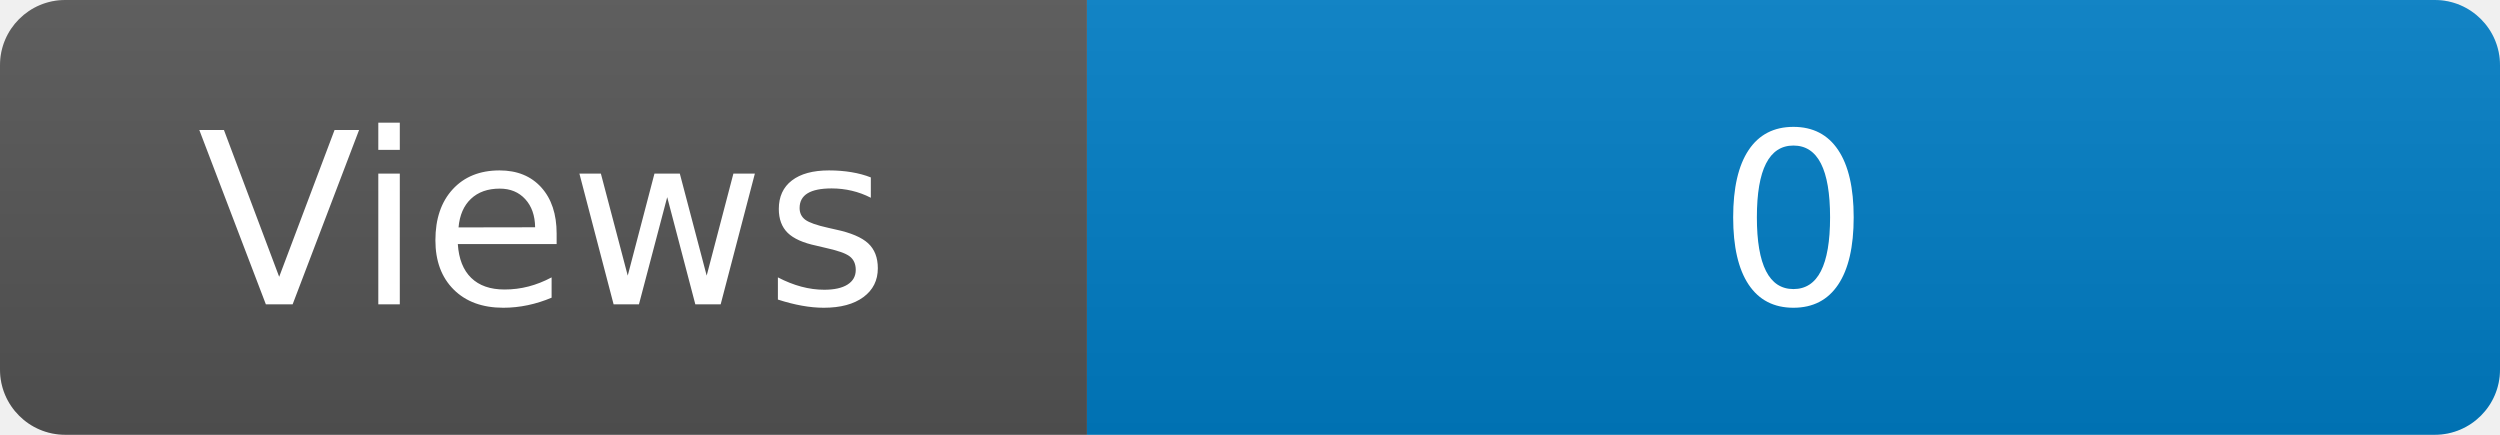
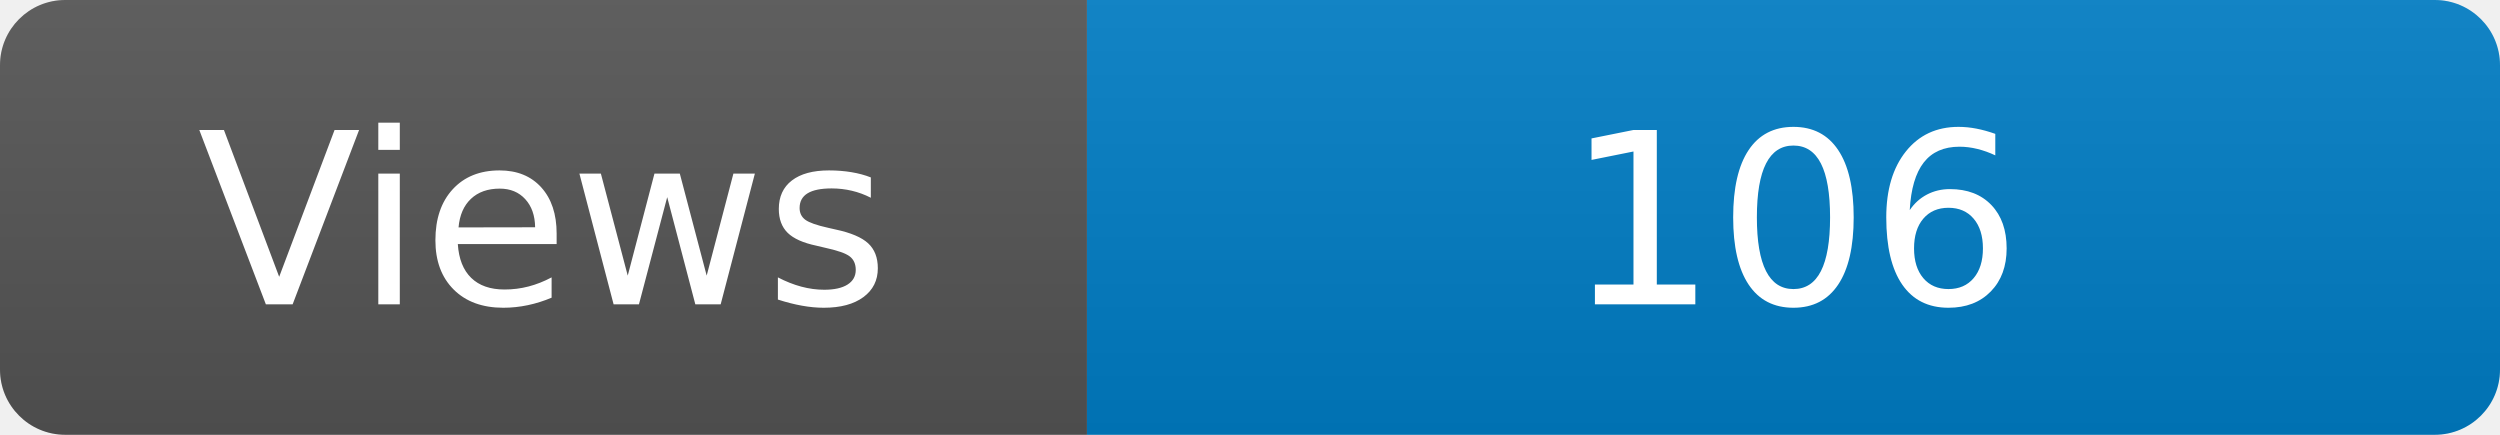
<svg xmlns="http://www.w3.org/2000/svg" width="115" height="20" role="img" aria-label="Maintained?: yes">
  <linearGradient id="s" x2="0" y2="100%">
    <stop offset="0" stop-color="#bbb" stop-opacity=".1" />
    <stop offset="1" stop-opacity=".1" />
  </linearGradient>
  <clipPath id="r">
    <rect width="115" height="20" rx="3" fill="#fff" />
  </clipPath>
  <g clip-path="url(#r)">
    <rect width="50" height="20" fill="#555" />
    <rect x="50" width="160" height="20" fill="#007ec6" />
    <rect width="115" height="20" fill="url(#s)" />
  </g>
  <g fill="#fff" text-anchor="middle" font-family="Verdana,Geneva,DejaVu Sans,sans-serif" font-size="110">
    <text x="250" y="140" transform="scale(.1)" fill="#fff">Views</text>
-     <text x="825" y="140" transform="scale(.1)" fill="#fff">0</text>
+     <text x="825" y="140" transform="scale(.1)" fill="#fff">106</text>
  </g>
</svg>
